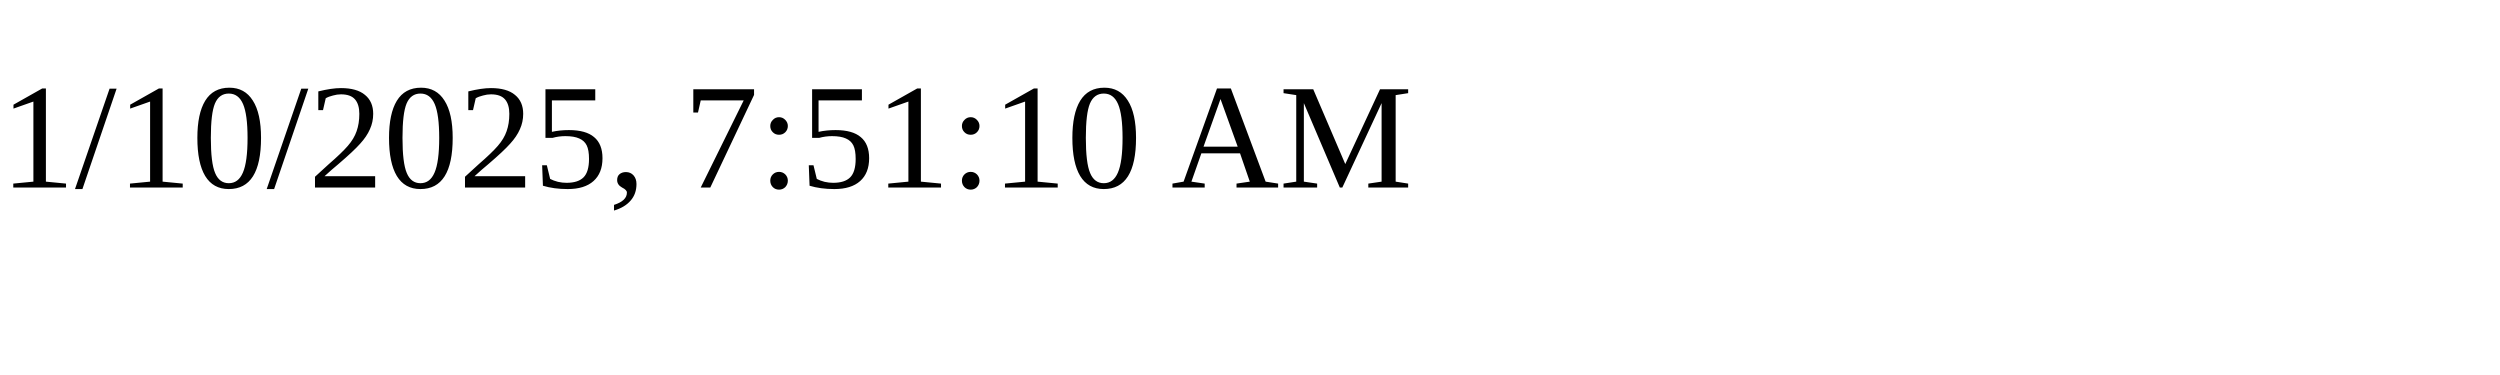
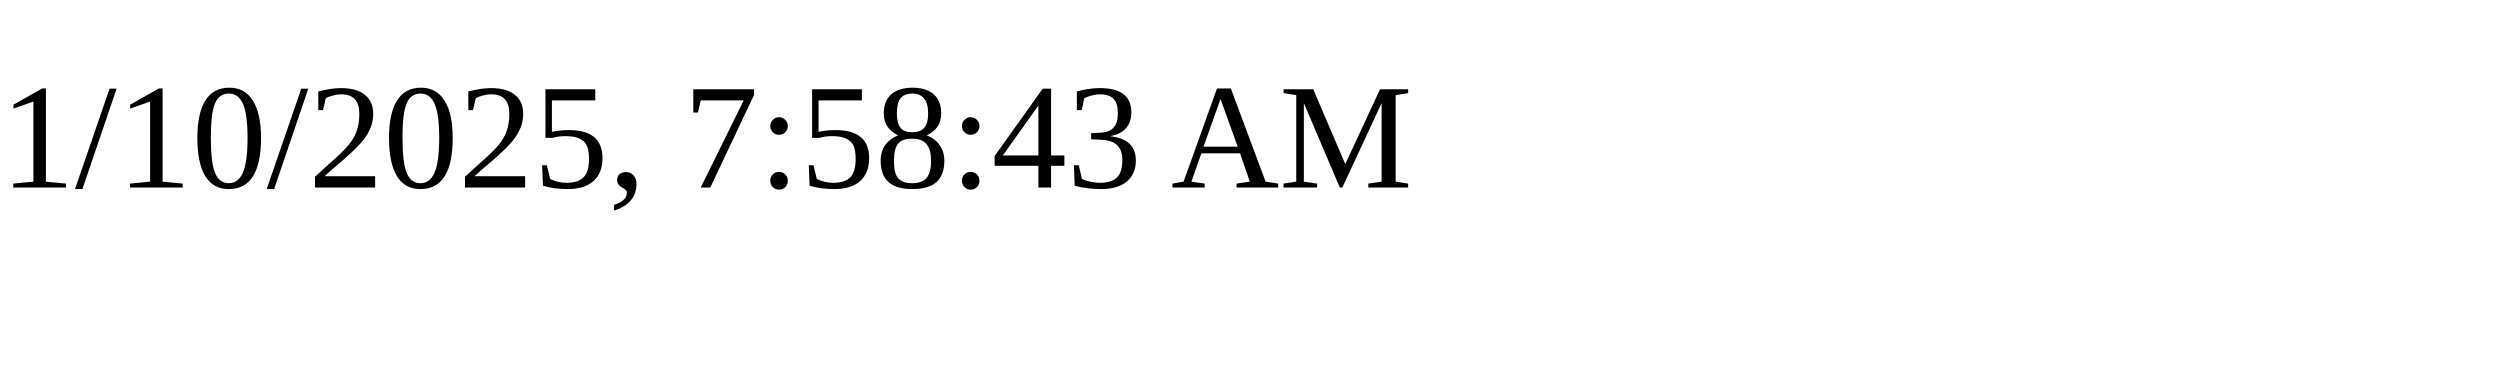
<svg xmlns="http://www.w3.org/2000/svg" height="30" width="200">
-   <text x="0" y="15">1/10/2025, 7:51:10 AM</text>
+   <text x="0" y="15">1/10/2025, 7:58:43 AM</text>
</svg>
